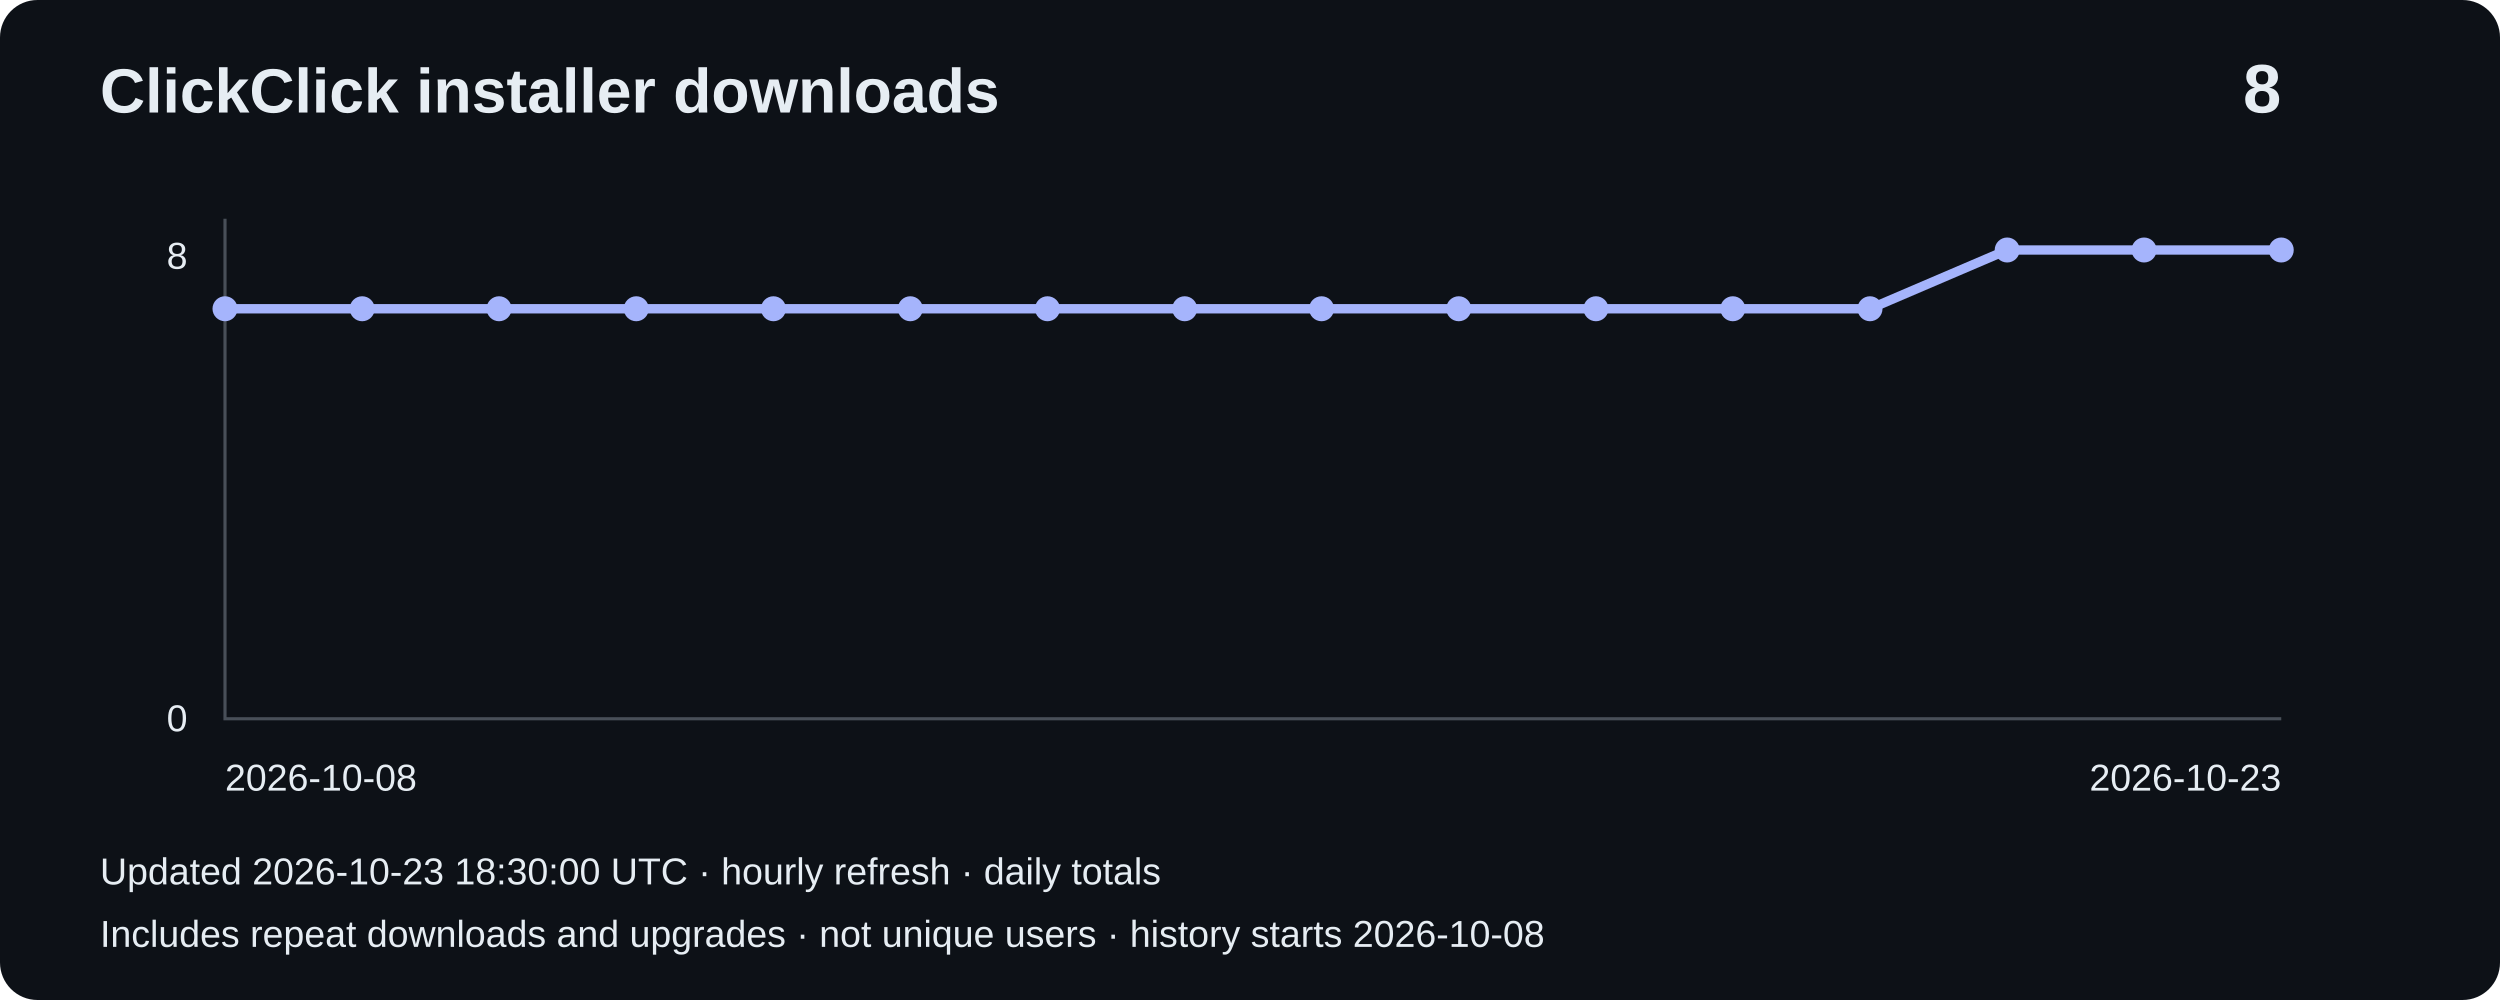
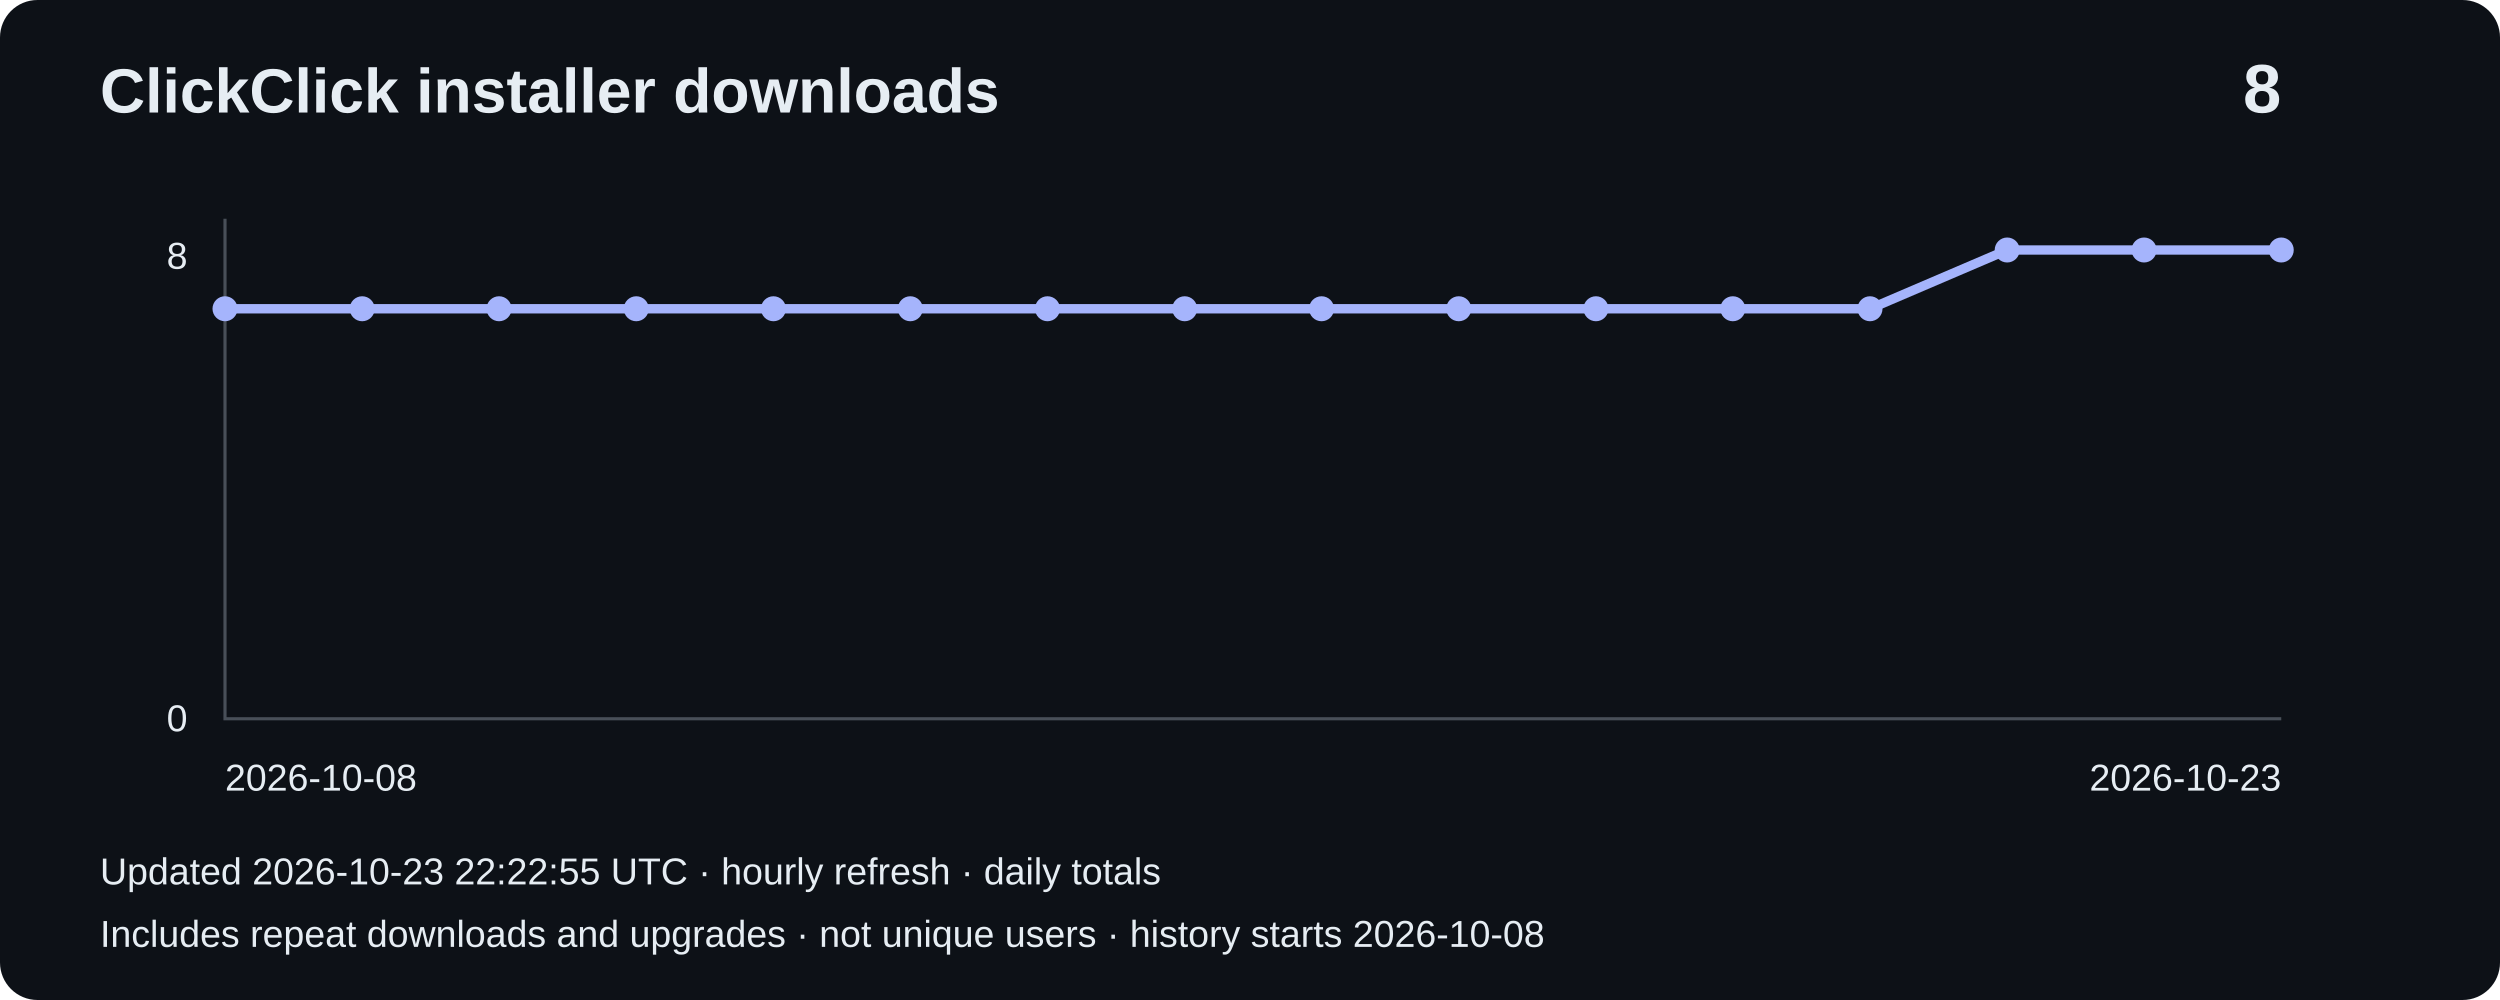
<svg xmlns="http://www.w3.org/2000/svg" width="800" height="320" viewBox="0 0 800 320" role="img" aria-label="Installer downloads: 8">
  <rect width="800" height="320" rx="12" fill="#0d1117" />
  <g font-family="Arial,sans-serif" fill="#e6edf3">
    <text x="32" y="36" font-size="20" font-weight="bold">ClickClick installer downloads</text>
    <text x="730" y="36" font-size="22" text-anchor="end" font-weight="bold">8</text>
    <path d="M72 70V230H730" fill="none" stroke="#484f58" />
    <text x="60" y="86" text-anchor="end" font-size="12">8</text>
    <text x="60" y="234" text-anchor="end" font-size="12">0</text>
    <polyline points="72.0,98.8 115.9,98.8 159.7,98.8 203.6,98.8 247.5,98.8 291.3,98.8 335.2,98.8 379.1,98.8 422.9,98.8 466.8,98.8 510.7,98.8 554.5,98.8 598.4,98.8 642.3,80.0 686.1,80.0 730.0,80.0" fill="none" stroke="#a5b4fc" stroke-width="3" />
    <circle cx="72.0" cy="98.8" r="4" fill="#a5b4fc" />
    <circle cx="115.9" cy="98.8" r="4" fill="#a5b4fc" />
    <circle cx="159.7" cy="98.8" r="4" fill="#a5b4fc" />
    <circle cx="203.6" cy="98.8" r="4" fill="#a5b4fc" />
    <circle cx="247.5" cy="98.8" r="4" fill="#a5b4fc" />
    <circle cx="291.3" cy="98.8" r="4" fill="#a5b4fc" />
    <circle cx="335.2" cy="98.8" r="4" fill="#a5b4fc" />
    <circle cx="379.1" cy="98.8" r="4" fill="#a5b4fc" />
    <circle cx="422.9" cy="98.8" r="4" fill="#a5b4fc" />
    <circle cx="466.8" cy="98.8" r="4" fill="#a5b4fc" />
    <circle cx="510.7" cy="98.8" r="4" fill="#a5b4fc" />
    <circle cx="554.5" cy="98.8" r="4" fill="#a5b4fc" />
    <circle cx="598.4" cy="98.8" r="4" fill="#a5b4fc" />
    <circle cx="642.3" cy="80.0" r="4" fill="#a5b4fc" />
    <circle cx="686.1" cy="80.0" r="4" fill="#a5b4fc" />
    <circle cx="730.0" cy="80.0" r="4" fill="#a5b4fc" />
    <text x="72" y="253" font-size="12">2026-10-08</text>
    <text x="730" y="253" text-anchor="end" font-size="12">2026-10-23</text>
-     <text x="32" y="283" font-size="12">Updated 2026-10-23 18:30:00 UTC · hourly refresh · daily totals</text>
+     <text x="32" y="283" font-size="12">Updated 2026-10-23 22:22:55 UTC · hourly refresh · daily totals</text>
    <text x="32" y="303" font-size="12">Includes repeat downloads and upgrades · not unique users · history starts 2026-10-08</text>
  </g>
</svg>
